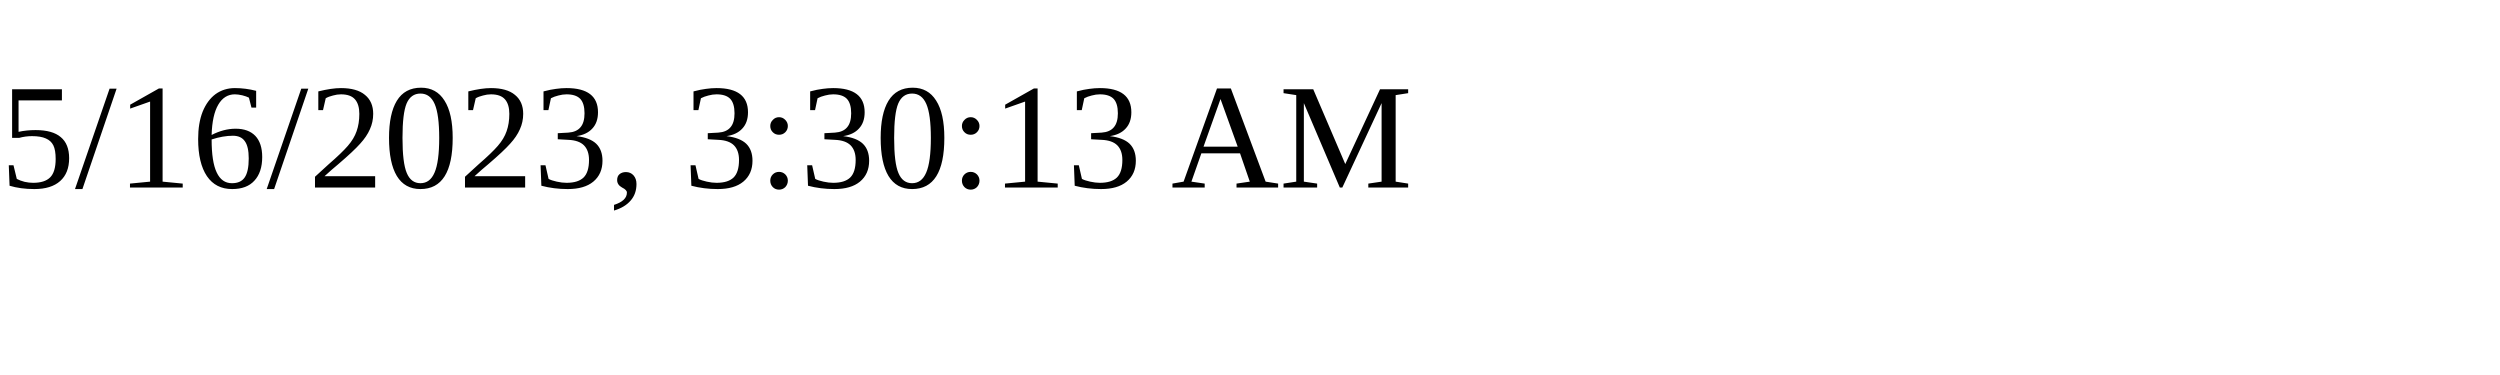
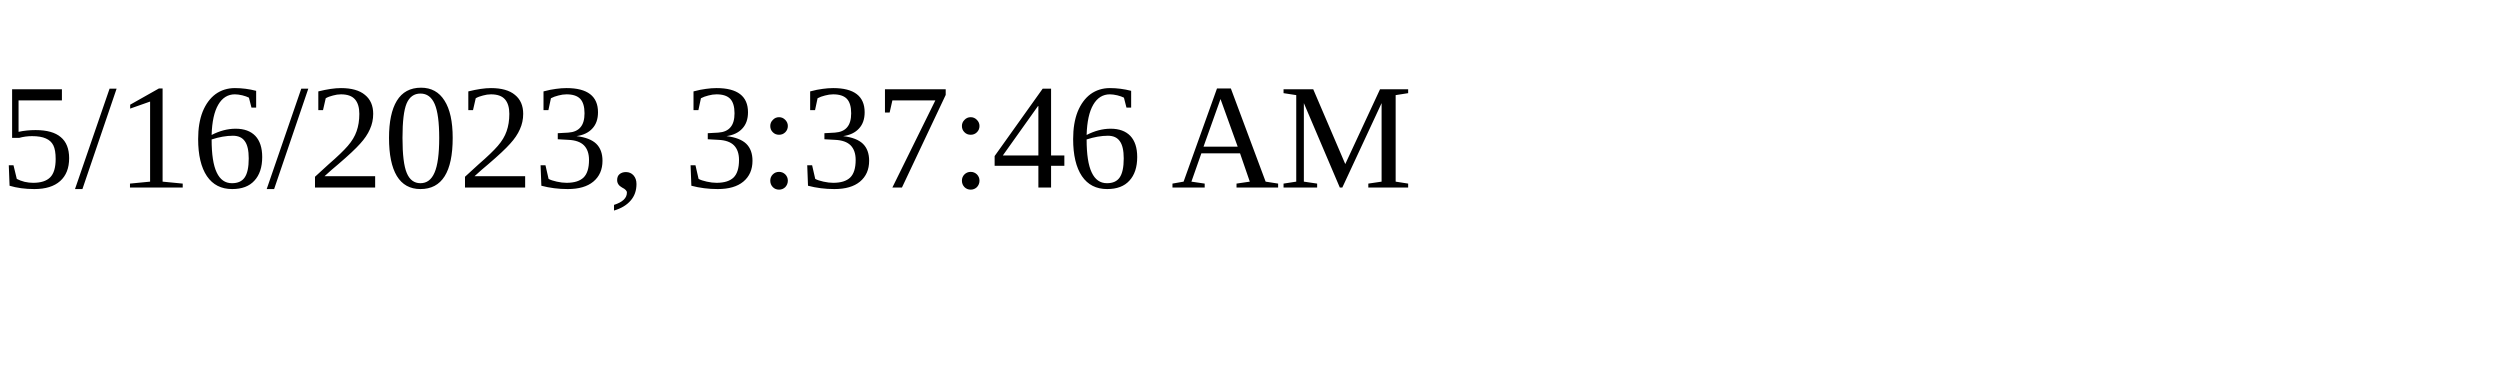
<svg xmlns="http://www.w3.org/2000/svg" height="30" width="200">
-   <text x="0" y="15">5/16/2023, 3:30:13 AM</text>
+   <text x="0" y="15">5/16/2023, 3:37:46 AM</text>
</svg>
